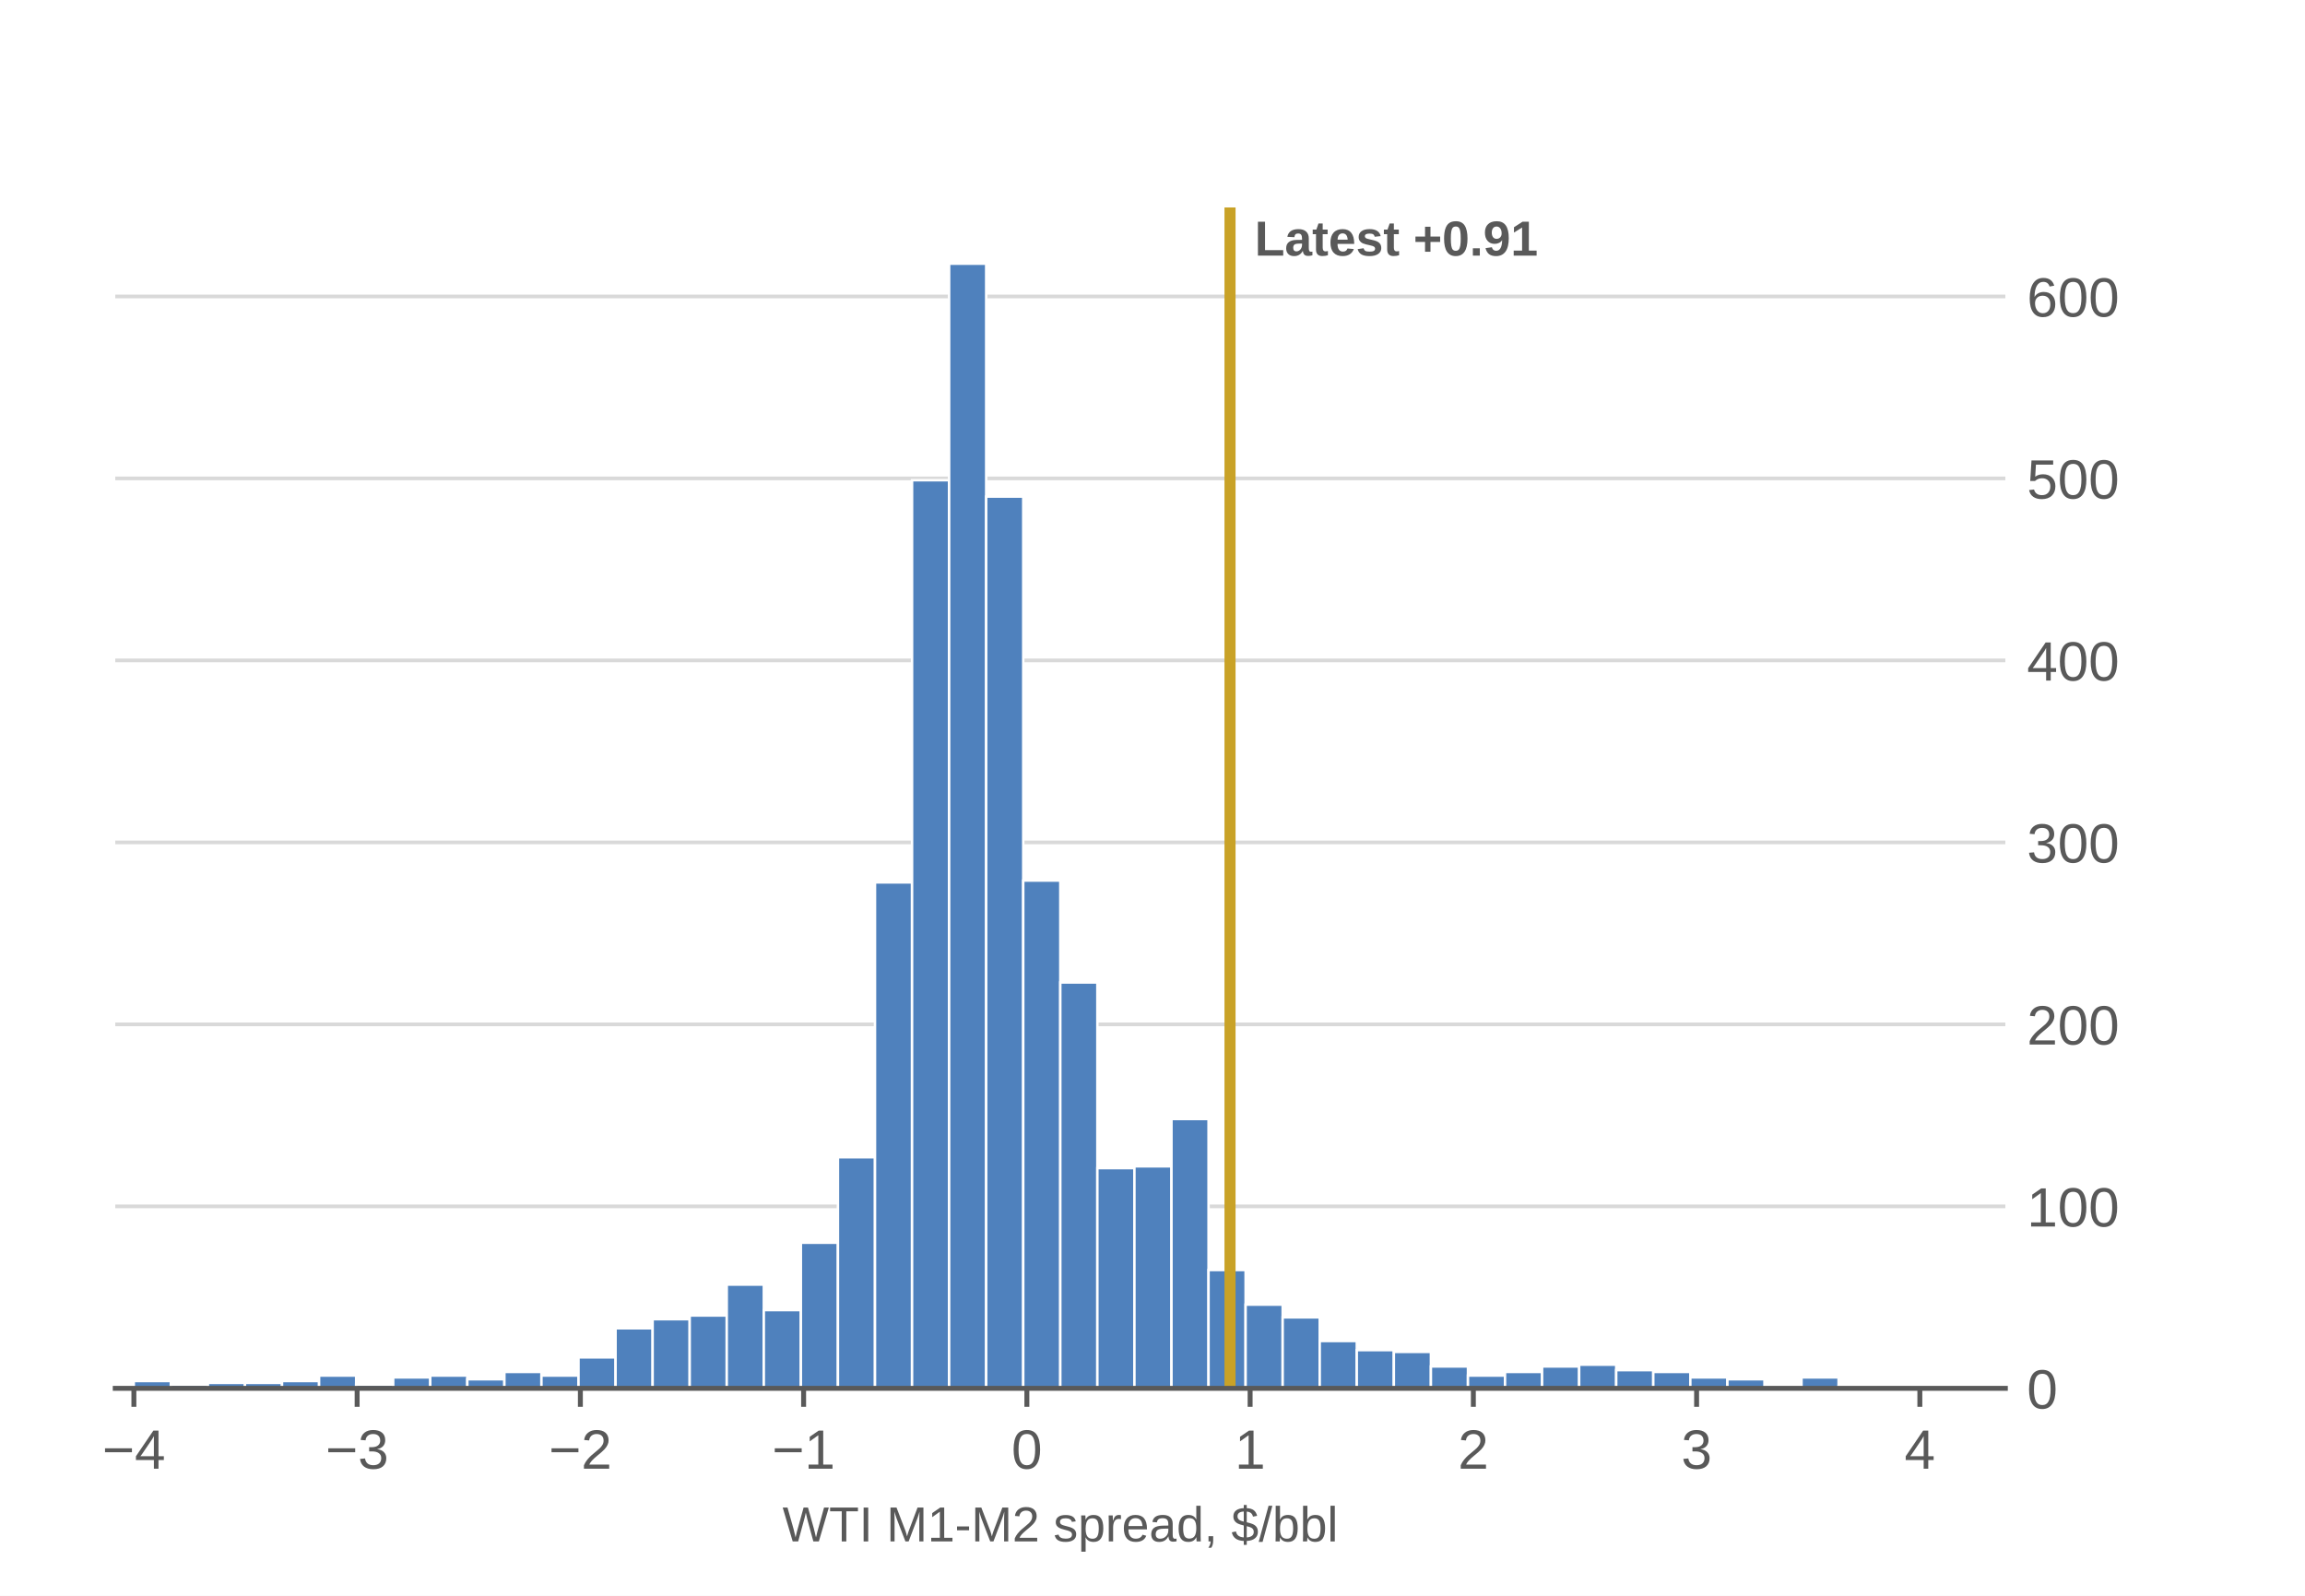
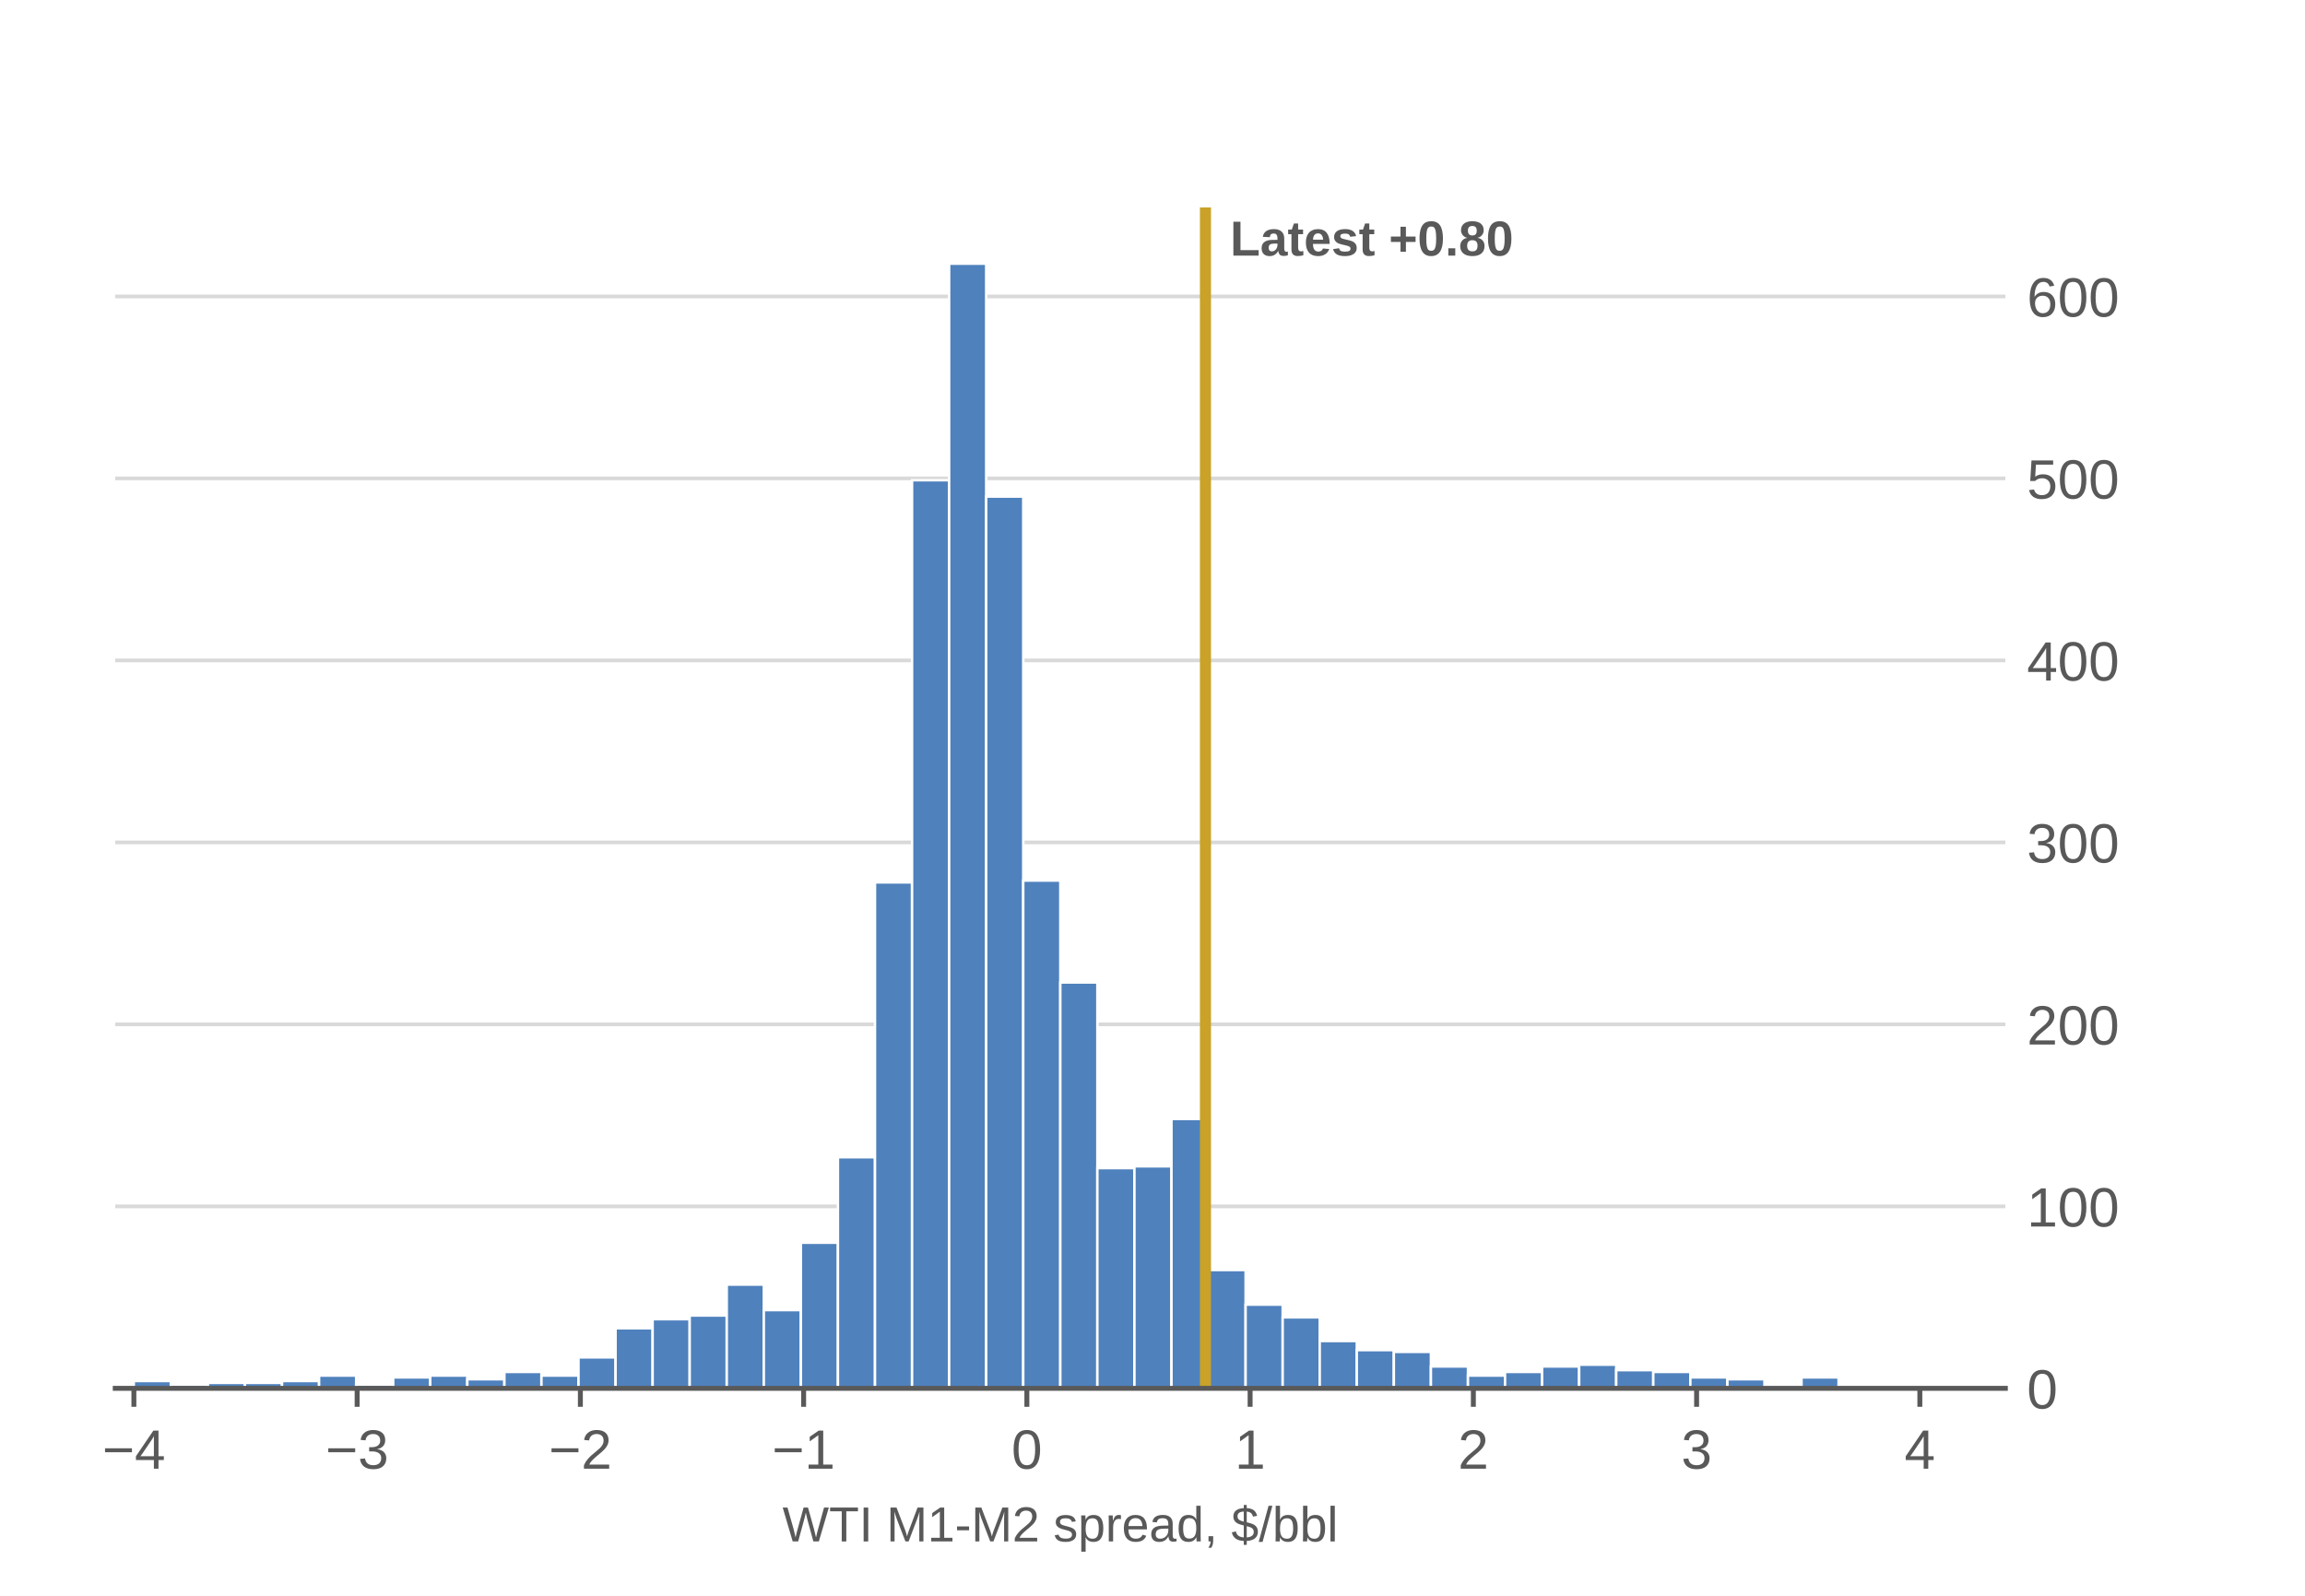
<svg xmlns="http://www.w3.org/2000/svg" xmlns:xlink="http://www.w3.org/1999/xlink" width="374.4pt" height="259.2pt" viewBox="0 0 374.4 259.2" version="1.1">
  <defs>
    <style type="text/css">*{stroke-linejoin: round; stroke-linecap: butt}</style>
  </defs>
  <g id="figure_1">
    <g id="patch_1">
      <path d="M 0 259.2  L 374.4 259.2  L 374.4 0  L 0 0  z " style="fill: #ffffff" />
    </g>
    <g id="axes_1">
      <g id="patch_2">
        <path d="M 18.72 225.504  L 325.728 225.504  L 325.728 33.696  L 18.72 33.696  z " style="fill: #ffffff" />
      </g>
      <g id="matplotlib.axis_1">
        <g id="xtick_1">
          <g id="line2d_1">
            <defs>
              <path id="m5935f566dc" d="M 0 0  L 0 3  " style="stroke: #595959; stroke-width: 0.8" />
            </defs>
            <g>
              <use xlink:href="#m5935f566dc" x="21.746" y="225.504" style="fill: #595959; stroke: #595959; stroke-width: 0.8" />
            </g>
          </g>
          <g id="text_1">
            <g style="fill: #595959" transform="translate(16.6155 238.5562) scale(0.09 -0.09)">
              <defs>
                <path id="LiberationSans-850" d="M 316 1900  L 316 2356  L 3425 2356  L 3425 1900  L 316 1900  z " transform="scale(0.015625)" />
                <path id="LiberationSans-17" d="M 2753 997  L 2753 0  L 2222 0  L 2222 997  L 147 997  L 147 1434  L 2163 4403  L 2753 4403  L 2753 1441  L 3372 1441  L 3372 997  L 2753 997  z M 2222 3769  Q 2216 3750 2134 3603  Q 2053 3456 2013 3397  L 884 1734  L 716 1503  L 666 1441  L 2222 1441  L 2222 3769  z " transform="scale(0.015625)" />
              </defs>
              <use xlink:href="#LiberationSans-850" />
              <use xlink:href="#LiberationSans-17" transform="translate(58.40625 0)" />
            </g>
          </g>
        </g>
        <g id="xtick_2">
          <g id="line2d_2">
            <g>
              <use xlink:href="#m5935f566dc" x="58.008" y="225.504" style="fill: #595959; stroke: #595959; stroke-width: 0.8" />
            </g>
          </g>
          <g id="text_2">
            <g style="fill: #595959" transform="translate(52.87717 238.5562) scale(0.09 -0.09)">
              <defs>
                <path id="LiberationSans-16" d="M 3278 1216  Q 3278 606 2890 271  Q 2503 -63 1784 -63  Q 1116 -63 717 239  Q 319 541 244 1131  L 825 1184  Q 938 403 1784 403  Q 2209 403 2451 612  Q 2694 822 2694 1234  Q 2694 1594 2417 1795  Q 2141 1997 1619 1997  L 1300 1997  L 1300 2484  L 1606 2484  Q 2069 2484 2323 2686  Q 2578 2888 2578 3244  Q 2578 3597 2370 3801  Q 2163 4006 1753 4006  Q 1381 4006 1151 3815  Q 922 3625 884 3278  L 319 3322  Q 381 3863 767 4166  Q 1153 4469 1759 4469  Q 2422 4469 2789 4161  Q 3156 3853 3156 3303  Q 3156 2881 2920 2617  Q 2684 2353 2234 2259  L 2234 2247  Q 2728 2194 3003 1916  Q 3278 1638 3278 1216  z " transform="scale(0.015625)" />
              </defs>
              <use xlink:href="#LiberationSans-850" />
              <use xlink:href="#LiberationSans-16" transform="translate(58.40625 0)" />
            </g>
          </g>
        </g>
        <g id="xtick_3">
          <g id="line2d_3">
            <g>
              <use xlink:href="#m5935f566dc" x="94.27" y="225.504" style="fill: #595959; stroke: #595959; stroke-width: 0.8" />
            </g>
          </g>
          <g id="text_3">
            <g style="fill: #595959" transform="translate(89.13885 238.5562) scale(0.09 -0.09)">
              <defs>
                <path id="LiberationSans-15" d="M 322 0  L 322 397  Q 481 763 711 1042  Q 941 1322 1194 1548  Q 1447 1775 1695 1969  Q 1944 2163 2144 2356  Q 2344 2550 2467 2762  Q 2591 2975 2591 3244  Q 2591 3606 2378 3806  Q 2166 4006 1788 4006  Q 1428 4006 1195 3811  Q 963 3616 922 3263  L 347 3316  Q 409 3844 795 4156  Q 1181 4469 1788 4469  Q 2453 4469 2811 4155  Q 3169 3841 3169 3263  Q 3169 3006 3051 2753  Q 2934 2500 2703 2247  Q 2472 1994 1819 1463  Q 1459 1169 1246 933  Q 1034 697 941 478  L 3238 478  L 3238 0  L 322 0  z " transform="scale(0.015625)" />
              </defs>
              <use xlink:href="#LiberationSans-850" />
              <use xlink:href="#LiberationSans-15" transform="translate(58.40625 0)" />
            </g>
          </g>
        </g>
        <g id="xtick_4">
          <g id="line2d_4">
            <g>
              <use xlink:href="#m5935f566dc" x="130.531" y="225.504" style="fill: #595959; stroke: #595959; stroke-width: 0.8" />
            </g>
          </g>
          <g id="text_4">
            <g style="fill: #595959" transform="translate(125.4005 238.5562) scale(0.09 -0.09)">
              <defs>
                <path id="LiberationSans-14" d="M 488 0  L 488 478  L 1609 478  L 1609 3866  L 616 3156  L 616 3688  L 1656 4403  L 2175 4403  L 2175 478  L 3247 478  L 3247 0  L 488 0  z " transform="scale(0.015625)" />
              </defs>
              <use xlink:href="#LiberationSans-850" />
              <use xlink:href="#LiberationSans-14" transform="translate(58.40625 0)" />
            </g>
          </g>
        </g>
        <g id="xtick_5">
          <g id="line2d_5">
            <g>
              <use xlink:href="#m5935f566dc" x="166.793" y="225.504" style="fill: #595959; stroke: #595959; stroke-width: 0.8" />
            </g>
          </g>
          <g id="text_5">
            <g style="fill: #595959" transform="translate(164.2905 238.5562) scale(0.09 -0.09)">
              <defs>
                <path id="LiberationSans-13" d="M 3309 2203  Q 3309 1100 2920 518  Q 2531 -63 1772 -63  Q 1013 -63 631 515  Q 250 1094 250 2203  Q 250 3338 620 3903  Q 991 4469 1791 4469  Q 2569 4469 2939 3897  Q 3309 3325 3309 2203  z M 2738 2203  Q 2738 3156 2517 3584  Q 2297 4013 1791 4013  Q 1272 4013 1045 3591  Q 819 3169 819 2203  Q 819 1266 1048 831  Q 1278 397 1778 397  Q 2275 397 2506 840  Q 2738 1284 2738 2203  z " transform="scale(0.015625)" />
              </defs>
              <use xlink:href="#LiberationSans-13" />
            </g>
          </g>
        </g>
        <g id="xtick_6">
          <g id="line2d_6">
            <g>
              <use xlink:href="#m5935f566dc" x="203.055" y="225.504" style="fill: #595959; stroke: #595959; stroke-width: 0.8" />
            </g>
          </g>
          <g id="text_6">
            <g style="fill: #595959" transform="translate(200.5522 238.5562) scale(0.09 -0.09)">
              <use xlink:href="#LiberationSans-14" />
            </g>
          </g>
        </g>
        <g id="xtick_7">
          <g id="line2d_7">
            <g>
              <use xlink:href="#m5935f566dc" x="239.316" y="225.504" style="fill: #595959; stroke: #595959; stroke-width: 0.8" />
            </g>
          </g>
          <g id="text_7">
            <g style="fill: #595959" transform="translate(236.8138 238.5562) scale(0.09 -0.09)">
              <use xlink:href="#LiberationSans-15" />
            </g>
          </g>
        </g>
        <g id="xtick_8">
          <g id="line2d_8">
            <g>
              <use xlink:href="#m5935f566dc" x="275.578" y="225.504" style="fill: #595959; stroke: #595959; stroke-width: 0.8" />
            </g>
          </g>
          <g id="text_8">
            <g style="fill: #595959" transform="translate(273.0755 238.5562) scale(0.09 -0.09)">
              <use xlink:href="#LiberationSans-16" />
            </g>
          </g>
        </g>
        <g id="xtick_9">
          <g id="line2d_9">
            <g>
              <use xlink:href="#m5935f566dc" x="311.84" y="225.504" style="fill: #595959; stroke: #595959; stroke-width: 0.8" />
            </g>
          </g>
          <g id="text_9">
            <g style="fill: #595959" transform="translate(309.3372 238.5562) scale(0.09 -0.09)">
              <use xlink:href="#LiberationSans-17" />
            </g>
          </g>
        </g>
        <g id="text_10">
          <g style="fill: #595959" transform="translate(127.1021 250.3728) scale(0.08 -0.08)">
            <defs>
              <path id="LiberationSans-3a" d="M 4722 0  L 4009 0  L 3247 2797  Q 3172 3059 3028 3738  Q 2947 3375 2890 3131  Q 2834 2888 2038 0  L 1325 0  L 28 4403  L 650 4403  L 1441 1606  Q 1581 1081 1700 525  Q 1775 869 1873 1275  Q 1972 1681 2741 4403  L 3313 4403  L 4078 1663  Q 4253 991 4353 525  L 4381 634  Q 4466 994 4519 1220  Q 4572 1447 5397 4403  L 6019 4403  L 4722 0  z " transform="scale(0.015625)" />
              <path id="LiberationSans-37" d="M 2250 3916  L 2250 0  L 1656 0  L 1656 3916  L 144 3916  L 144 4403  L 3763 4403  L 3763 3916  L 2250 3916  z " transform="scale(0.015625)" />
              <path id="LiberationSans-2c" d="M 591 0  L 591 4403  L 1188 4403  L 1188 0  L 591 0  z " transform="scale(0.015625)" />
              <path id="LiberationSans-3" transform="scale(0.015625)" />
              <path id="LiberationSans-30" d="M 4269 0  L 4269 2938  Q 4269 3425 4297 3875  Q 4144 3316 4022 3000  L 2884 0  L 2466 0  L 1313 3000  L 1138 3531  L 1034 3875  L 1044 3528  L 1056 2938  L 1056 0  L 525 0  L 525 4403  L 1309 4403  L 2481 1350  Q 2544 1166 2601 955  Q 2659 744 2678 650  Q 2703 775 2783 1029  Q 2863 1284 2891 1350  L 4041 4403  L 4806 4403  L 4806 0  L 4269 0  z " transform="scale(0.015625)" />
              <path id="LiberationSans-10" d="M 284 1450  L 284 1950  L 1847 1950  L 1847 1450  L 284 1450  z " transform="scale(0.015625)" />
              <path id="LiberationSans-56" d="M 2969 934  Q 2969 456 2608 196  Q 2247 -63 1597 -63  Q 966 -63 623 145  Q 281 353 178 794  L 675 891  Q 747 619 972 492  Q 1197 366 1597 366  Q 2025 366 2223 497  Q 2422 628 2422 891  Q 2422 1091 2284 1216  Q 2147 1341 1841 1422  L 1438 1528  Q 953 1653 748 1773  Q 544 1894 428 2066  Q 313 2238 313 2488  Q 313 2950 642 3192  Q 972 3434 1603 3434  Q 2163 3434 2492 3237  Q 2822 3041 2909 2606  L 2403 2544  Q 2356 2769 2151 2889  Q 1947 3009 1603 3009  Q 1222 3009 1040 2893  Q 859 2778 859 2544  Q 859 2400 934 2306  Q 1009 2213 1156 2147  Q 1303 2081 1775 1966  Q 2222 1853 2419 1758  Q 2616 1663 2730 1547  Q 2844 1431 2906 1279  Q 2969 1128 2969 934  z " transform="scale(0.015625)" />
              <path id="LiberationSans-53" d="M 3291 1706  Q 3291 -63 2047 -63  Q 1266 -63 997 525  L 981 525  Q 994 500 994 -6  L 994 -1328  L 431 -1328  L 431 2691  Q 431 3213 413 3381  L 956 3381  Q 959 3369 965 3292  Q 972 3216 980 3056  Q 988 2897 988 2838  L 1000 2838  Q 1150 3150 1397 3295  Q 1644 3441 2047 3441  Q 2672 3441 2981 3022  Q 3291 2603 3291 1706  z M 2700 1694  Q 2700 2400 2509 2703  Q 2319 3006 1903 3006  Q 1569 3006 1380 2865  Q 1191 2725 1092 2426  Q 994 2128 994 1650  Q 994 984 1206 668  Q 1419 353 1897 353  Q 2316 353 2508 661  Q 2700 969 2700 1694  z " transform="scale(0.015625)" />
              <path id="LiberationSans-55" d="M 444 0  L 444 2594  Q 444 2950 425 3381  L 956 3381  Q 981 2806 981 2691  L 994 2691  Q 1128 3125 1303 3284  Q 1478 3444 1797 3444  Q 1909 3444 2025 3413  L 2025 2897  Q 1913 2928 1725 2928  Q 1375 2928 1190 2626  Q 1006 2325 1006 1763  L 1006 0  L 444 0  z " transform="scale(0.015625)" />
              <path id="LiberationSans-48" d="M 863 1572  Q 863 991 1103 675  Q 1344 359 1806 359  Q 2172 359 2392 506  Q 2613 653 2691 878  L 3184 738  Q 2881 -63 1806 -63  Q 1056 -63 664 384  Q 272 831 272 1713  Q 272 2550 664 2997  Q 1056 3444 1784 3444  Q 3275 3444 3275 1647  L 3275 1572  L 863 1572  z M 2694 2003  Q 2647 2538 2422 2783  Q 2197 3028 1775 3028  Q 1366 3028 1127 2754  Q 888 2481 869 2003  L 2694 2003  z " transform="scale(0.015625)" />
              <path id="LiberationSans-44" d="M 1294 -63  Q 784 -63 528 206  Q 272 475 272 944  Q 272 1469 617 1750  Q 963 2031 1731 2050  L 2491 2063  L 2491 2247  Q 2491 2659 2316 2837  Q 2141 3016 1766 3016  Q 1388 3016 1216 2887  Q 1044 2759 1009 2478  L 422 2531  Q 566 3444 1778 3444  Q 2416 3444 2737 3151  Q 3059 2859 3059 2306  L 3059 850  Q 3059 600 3125 473  Q 3191 347 3375 347  Q 3456 347 3559 369  L 3559 19  Q 3347 -31 3125 -31  Q 2813 -31 2670 133  Q 2528 297 2509 647  L 2491 647  Q 2275 259 1989 98  Q 1703 -63 1294 -63  z M 1422 359  Q 1731 359 1972 500  Q 2213 641 2352 886  Q 2491 1131 2491 1391  L 2491 1669  L 1875 1656  Q 1478 1650 1273 1575  Q 1069 1500 959 1344  Q 850 1188 850 934  Q 850 659 998 509  Q 1147 359 1422 359  z " transform="scale(0.015625)" />
              <path id="LiberationSans-47" d="M 2566 544  Q 2409 219 2151 78  Q 1894 -63 1513 -63  Q 872 -63 570 368  Q 269 800 269 1675  Q 269 3444 1513 3444  Q 1897 3444 2153 3303  Q 2409 3163 2566 2856  L 2572 2856  L 2566 3234  L 2566 4638  L 3128 4638  L 3128 697  Q 3128 169 3147 0  L 2609 0  Q 2600 50 2589 231  Q 2578 413 2578 544  L 2566 544  z M 859 1694  Q 859 984 1046 678  Q 1234 372 1656 372  Q 2134 372 2350 703  Q 2566 1034 2566 1731  Q 2566 2403 2350 2715  Q 2134 3028 1663 3028  Q 1238 3028 1048 2714  Q 859 2400 859 1694  z " transform="scale(0.015625)" />
              <path id="LiberationSans-f" d="M 1203 684  L 1203 159  Q 1203 -172 1143 -394  Q 1084 -616 959 -819  L 575 -819  Q 869 -394 869 0  L 594 0  L 594 684  L 1203 684  z " transform="scale(0.015625)" />
              <path id="LiberationSans-7" d="M 1619 63  Q 288 119 69 1184  L 600 1300  Q 678 928 926 740  Q 1175 553 1619 525  L 1619 2075  Q 1066 2213 855 2322  Q 644 2431 514 2573  Q 384 2716 326 2878  Q 269 3041 269 3269  Q 269 3753 620 4026  Q 972 4300 1619 4328  L 1619 4738  L 2006 4738  L 2006 4328  Q 2591 4300 2909 4064  Q 3228 3828 3359 3328  L 2816 3225  Q 2753 3519 2562 3683  Q 2372 3847 2006 3881  L 2006 2491  Q 2566 2359 2802 2250  Q 3038 2141 3175 2003  Q 3313 1866 3384 1678  Q 3456 1491 3456 1238  Q 3456 722 3078 409  Q 2700 97 2006 63  L 2006 -444  L 1619 -444  L 1619 63  z M 2919 1231  Q 2919 1434 2837 1565  Q 2756 1697 2603 1783  Q 2450 1869 2006 1984  L 2006 522  Q 2447 550 2683 731  Q 2919 913 2919 1231  z M 806 3275  Q 806 3091 884 2962  Q 963 2834 1117 2746  Q 1272 2659 1619 2572  L 1619 3888  Q 806 3844 806 3275  z " transform="scale(0.015625)" />
              <path id="LiberationSans-12" d="M 0 -63  L 1284 4638  L 1778 4638  L 506 -63  L 0 -63  z " transform="scale(0.015625)" />
              <path id="LiberationSans-45" d="M 3291 1706  Q 3291 -63 2047 -63  Q 1663 -63 1408 76  Q 1153 216 994 525  L 988 525  Q 988 428 975 229  Q 963 31 956 0  L 413 0  Q 431 169 431 697  L 431 4638  L 994 4638  L 994 3316  Q 994 3113 981 2838  L 994 2838  Q 1150 3163 1408 3303  Q 1666 3444 2047 3444  Q 2688 3444 2989 3012  Q 3291 2581 3291 1706  z M 2700 1688  Q 2700 2397 2512 2703  Q 2325 3009 1903 3009  Q 1428 3009 1211 2684  Q 994 2359 994 1653  Q 994 988 1206 670  Q 1419 353 1897 353  Q 2322 353 2511 667  Q 2700 981 2700 1688  z " transform="scale(0.015625)" />
              <path id="LiberationSans-4f" d="M 431 0  L 431 4638  L 994 4638  L 994 0  L 431 0  z " transform="scale(0.015625)" />
            </defs>
            <use xlink:href="#LiberationSans-3a" />
            <use xlink:href="#LiberationSans-37" transform="translate(94.39062 0)" />
            <use xlink:href="#LiberationSans-2c" transform="translate(155.4688 0)" />
            <use xlink:href="#LiberationSans-3" transform="translate(183.25 0)" />
            <use xlink:href="#LiberationSans-30" transform="translate(211.0312 0)" />
            <use xlink:href="#LiberationSans-14" transform="translate(294.3281 0)" />
            <use xlink:href="#LiberationSans-10" transform="translate(349.9375 0)" />
            <use xlink:href="#LiberationSans-30" transform="translate(383.2344 0)" />
            <use xlink:href="#LiberationSans-15" transform="translate(466.5312 0)" />
            <use xlink:href="#LiberationSans-3" transform="translate(522.1406 0)" />
            <use xlink:href="#LiberationSans-56" transform="translate(549.9219 0)" />
            <use xlink:href="#LiberationSans-53" transform="translate(599.9219 0)" />
            <use xlink:href="#LiberationSans-55" transform="translate(655.5312 0)" />
            <use xlink:href="#LiberationSans-48" transform="translate(688.8281 0)" />
            <use xlink:href="#LiberationSans-44" transform="translate(744.4375 0)" />
            <use xlink:href="#LiberationSans-47" transform="translate(800.0469 0)" />
            <use xlink:href="#LiberationSans-f" transform="translate(855.6562 0)" />
            <use xlink:href="#LiberationSans-3" transform="translate(883.4375 0)" />
            <use xlink:href="#LiberationSans-7" transform="translate(911.2188 0)" />
            <use xlink:href="#LiberationSans-12" transform="translate(966.8281 0)" />
            <use xlink:href="#LiberationSans-45" transform="translate(994.6094 0)" />
            <use xlink:href="#LiberationSans-45" transform="translate(1050.219 0)" />
            <use xlink:href="#LiberationSans-4f" transform="translate(1105.828 0)" />
          </g>
        </g>
      </g>
      <g id="matplotlib.axis_2">
        <g id="ytick_1">
          <g id="line2d_10">
            <path d="M 18.72 225.504  L 325.728 225.504  " clip-path="url(#p9046224050)" style="fill: none; stroke: #d9d9d9; stroke-width: 0.6; stroke-linecap: square" />
          </g>
          <g id="line2d_11" />
          <g id="text_11">
            <g style="fill: #595959" transform="translate(329.228 228.7801) scale(0.09 -0.09)">
              <use xlink:href="#LiberationSans-13" />
            </g>
          </g>
        </g>
        <g id="ytick_2">
          <g id="line2d_12">
            <path d="M 18.72 195.945  L 325.728 195.945  " clip-path="url(#p9046224050)" style="fill: none; stroke: #d9d9d9; stroke-width: 0.6; stroke-linecap: square" />
          </g>
          <g id="line2d_13" />
          <g id="text_12">
            <g style="fill: #595959" transform="translate(329.228 199.2212) scale(0.09 -0.09)">
              <use xlink:href="#LiberationSans-14" />
              <use xlink:href="#LiberationSans-13" transform="translate(55.60938 0)" />
              <use xlink:href="#LiberationSans-13" transform="translate(111.2188 0)" />
            </g>
          </g>
        </g>
        <g id="ytick_3">
          <g id="line2d_14">
            <path d="M 18.72 166.386  L 325.728 166.386  " clip-path="url(#p9046224050)" style="fill: none; stroke: #d9d9d9; stroke-width: 0.6; stroke-linecap: square" />
          </g>
          <g id="line2d_15" />
          <g id="text_13">
            <g style="fill: #595959" transform="translate(329.228 169.6622) scale(0.09 -0.09)">
              <use xlink:href="#LiberationSans-15" />
              <use xlink:href="#LiberationSans-13" transform="translate(55.60938 0)" />
              <use xlink:href="#LiberationSans-13" transform="translate(111.2188 0)" />
            </g>
          </g>
        </g>
        <g id="ytick_4">
          <g id="line2d_16">
            <path d="M 18.72 136.827  L 325.728 136.827  " clip-path="url(#p9046224050)" style="fill: none; stroke: #d9d9d9; stroke-width: 0.6; stroke-linecap: square" />
          </g>
          <g id="line2d_17" />
          <g id="text_14">
            <g style="fill: #595959" transform="translate(329.228 140.1033) scale(0.09 -0.09)">
              <use xlink:href="#LiberationSans-16" />
              <use xlink:href="#LiberationSans-13" transform="translate(55.60938 0)" />
              <use xlink:href="#LiberationSans-13" transform="translate(111.2188 0)" />
            </g>
          </g>
        </g>
        <g id="ytick_5">
          <g id="line2d_18">
            <path d="M 18.72 107.268  L 325.728 107.268  " clip-path="url(#p9046224050)" style="fill: none; stroke: #d9d9d9; stroke-width: 0.6; stroke-linecap: square" />
          </g>
          <g id="line2d_19" />
          <g id="text_15">
            <g style="fill: #595959" transform="translate(329.228 110.5443) scale(0.09 -0.09)">
              <use xlink:href="#LiberationSans-17" />
              <use xlink:href="#LiberationSans-13" transform="translate(55.60938 0)" />
              <use xlink:href="#LiberationSans-13" transform="translate(111.2188 0)" />
            </g>
          </g>
        </g>
        <g id="ytick_6">
          <g id="line2d_20">
            <path d="M 18.72 77.709  L 325.728 77.709  " clip-path="url(#p9046224050)" style="fill: none; stroke: #d9d9d9; stroke-width: 0.6; stroke-linecap: square" />
          </g>
          <g id="line2d_21" />
          <g id="text_16">
            <g style="fill: #595959" transform="translate(329.228 80.98539) scale(0.09 -0.09)">
              <defs>
                <path id="LiberationSans-18" d="M 3291 1434  Q 3291 738 2877 337  Q 2463 -63 1728 -63  Q 1113 -63 734 206  Q 356 475 256 984  L 825 1050  Q 1003 397 1741 397  Q 2194 397 2450 670  Q 2706 944 2706 1422  Q 2706 1838 2448 2094  Q 2191 2350 1753 2350  Q 1525 2350 1328 2278  Q 1131 2206 934 2034  L 384 2034  L 531 4403  L 3034 4403  L 3034 3925  L 1044 3925  L 959 2528  Q 1325 2809 1869 2809  Q 2519 2809 2905 2428  Q 3291 2047 3291 1434  z " transform="scale(0.015625)" />
              </defs>
              <use xlink:href="#LiberationSans-18" />
              <use xlink:href="#LiberationSans-13" transform="translate(55.60938 0)" />
              <use xlink:href="#LiberationSans-13" transform="translate(111.2188 0)" />
            </g>
          </g>
        </g>
        <g id="ytick_7">
          <g id="line2d_22">
            <path d="M 18.72 48.15  L 325.728 48.15  " clip-path="url(#p9046224050)" style="fill: none; stroke: #d9d9d9; stroke-width: 0.6; stroke-linecap: square" />
          </g>
          <g id="line2d_23" />
          <g id="text_17">
            <g style="fill: #595959" transform="translate(329.228 51.42645) scale(0.09 -0.09)">
              <defs>
                <path id="LiberationSans-19" d="M 3278 1441  Q 3278 744 2900 340  Q 2522 -63 1856 -63  Q 1113 -63 719 490  Q 325 1044 325 2100  Q 325 3244 734 3856  Q 1144 4469 1900 4469  Q 2897 4469 3156 3572  L 2619 3475  Q 2453 4013 1894 4013  Q 1413 4013 1148 3564  Q 884 3116 884 2266  Q 1038 2550 1316 2698  Q 1594 2847 1953 2847  Q 2563 2847 2920 2465  Q 3278 2084 3278 1441  z M 2706 1416  Q 2706 1894 2472 2153  Q 2238 2413 1819 2413  Q 1425 2413 1183 2183  Q 941 1953 941 1550  Q 941 1041 1192 716  Q 1444 391 1838 391  Q 2244 391 2475 664  Q 2706 938 2706 1416  z " transform="scale(0.015625)" />
              </defs>
              <use xlink:href="#LiberationSans-19" />
              <use xlink:href="#LiberationSans-13" transform="translate(55.60938 0)" />
              <use xlink:href="#LiberationSans-13" transform="translate(111.2188 0)" />
            </g>
          </g>
        </g>
      </g>
      <g id="patch_3">
        <path d="M 21.73 225.504  L 27.75 225.504  L 27.75 224.322  L 21.73 224.322  z " clip-path="url(#p9046224050)" style="fill: #4f81bd; stroke: #ffffff; stroke-width: 0.4; stroke-linejoin: miter" />
      </g>
      <g id="patch_4">
        <path d="M 27.75 225.504  L 33.769 225.504  L 33.769 224.913  L 27.75 224.913  z " clip-path="url(#p9046224050)" style="fill: #4f81bd; stroke: #ffffff; stroke-width: 0.4; stroke-linejoin: miter" />
      </g>
      <g id="patch_5">
        <path d="M 33.769 225.504  L 39.789 225.504  L 39.789 224.617  L 33.769 224.617  z " clip-path="url(#p9046224050)" style="fill: #4f81bd; stroke: #ffffff; stroke-width: 0.4; stroke-linejoin: miter" />
      </g>
      <g id="patch_6">
        <path d="M 39.789 225.504  L 45.809 225.504  L 45.809 224.617  L 39.789 224.617  z " clip-path="url(#p9046224050)" style="fill: #4f81bd; stroke: #ffffff; stroke-width: 0.4; stroke-linejoin: miter" />
      </g>
      <g id="patch_7">
        <path d="M 45.809 225.504  L 51.829 225.504  L 51.829 224.322  L 45.809 224.322  z " clip-path="url(#p9046224050)" style="fill: #4f81bd; stroke: #ffffff; stroke-width: 0.4; stroke-linejoin: miter" />
      </g>
      <g id="patch_8">
        <path d="M 51.829 225.504  L 57.848 225.504  L 57.848 223.435  L 51.829 223.435  z " clip-path="url(#p9046224050)" style="fill: #4f81bd; stroke: #ffffff; stroke-width: 0.4; stroke-linejoin: miter" />
      </g>
      <g id="patch_9">
        <path d="M 57.848 225.504  L 63.868 225.504  L 63.868 224.913  L 57.848 224.913  z " clip-path="url(#p9046224050)" style="fill: #4f81bd; stroke: #ffffff; stroke-width: 0.4; stroke-linejoin: miter" />
      </g>
      <g id="patch_10">
        <path d="M 63.868 225.504  L 69.888 225.504  L 69.888 223.73  L 63.868 223.73  z " clip-path="url(#p9046224050)" style="fill: #4f81bd; stroke: #ffffff; stroke-width: 0.4; stroke-linejoin: miter" />
      </g>
      <g id="patch_11">
        <path d="M 69.888 225.504  L 75.908 225.504  L 75.908 223.435  L 69.888 223.435  z " clip-path="url(#p9046224050)" style="fill: #4f81bd; stroke: #ffffff; stroke-width: 0.4; stroke-linejoin: miter" />
      </g>
      <g id="patch_12">
        <path d="M 75.908 225.504  L 81.928 225.504  L 81.928 224.026  L 75.908 224.026  z " clip-path="url(#p9046224050)" style="fill: #4f81bd; stroke: #ffffff; stroke-width: 0.4; stroke-linejoin: miter" />
      </g>
      <g id="patch_13">
        <path d="M 81.928 225.504  L 87.947 225.504  L 87.947 222.844  L 81.928 222.844  z " clip-path="url(#p9046224050)" style="fill: #4f81bd; stroke: #ffffff; stroke-width: 0.4; stroke-linejoin: miter" />
      </g>
      <g id="patch_14">
        <path d="M 87.947 225.504  L 93.967 225.504  L 93.967 223.435  L 87.947 223.435  z " clip-path="url(#p9046224050)" style="fill: #4f81bd; stroke: #ffffff; stroke-width: 0.4; stroke-linejoin: miter" />
      </g>
      <g id="patch_15">
        <path d="M 93.967 225.504  L 99.987 225.504  L 99.987 220.479  L 93.967 220.479  z " clip-path="url(#p9046224050)" style="fill: #4f81bd; stroke: #ffffff; stroke-width: 0.4; stroke-linejoin: miter" />
      </g>
      <g id="patch_16">
        <path d="M 99.987 225.504  L 106.007 225.504  L 106.007 215.75  L 99.987 215.75  z " clip-path="url(#p9046224050)" style="fill: #4f81bd; stroke: #ffffff; stroke-width: 0.4; stroke-linejoin: miter" />
      </g>
      <g id="patch_17">
        <path d="M 106.007 225.504  L 112.026 225.504  L 112.026 214.272  L 106.007 214.272  z " clip-path="url(#p9046224050)" style="fill: #4f81bd; stroke: #ffffff; stroke-width: 0.4; stroke-linejoin: miter" />
      </g>
      <g id="patch_18">
        <path d="M 112.026 225.504  L 118.046 225.504  L 118.046 213.68  L 112.026 213.68  z " clip-path="url(#p9046224050)" style="fill: #4f81bd; stroke: #ffffff; stroke-width: 0.4; stroke-linejoin: miter" />
      </g>
      <g id="patch_19">
        <path d="M 118.046 225.504  L 124.066 225.504  L 124.066 208.655  L 118.046 208.655  z " clip-path="url(#p9046224050)" style="fill: #4f81bd; stroke: #ffffff; stroke-width: 0.4; stroke-linejoin: miter" />
      </g>
      <g id="patch_20">
        <path d="M 124.066 225.504  L 130.086 225.504  L 130.086 212.794  L 124.066 212.794  z " clip-path="url(#p9046224050)" style="fill: #4f81bd; stroke: #ffffff; stroke-width: 0.4; stroke-linejoin: miter" />
      </g>
      <g id="patch_21">
        <path d="M 130.086 225.504  L 136.105 225.504  L 136.105 201.857  L 130.086 201.857  z " clip-path="url(#p9046224050)" style="fill: #4f81bd; stroke: #ffffff; stroke-width: 0.4; stroke-linejoin: miter" />
      </g>
      <g id="patch_22">
        <path d="M 136.105 225.504  L 142.125 225.504  L 142.125 187.964  L 136.105 187.964  z " clip-path="url(#p9046224050)" style="fill: #4f81bd; stroke: #ffffff; stroke-width: 0.4; stroke-linejoin: miter" />
      </g>
      <g id="patch_23">
        <path d="M 142.125 225.504  L 148.145 225.504  L 148.145 143.33  L 142.125 143.33  z " clip-path="url(#p9046224050)" style="fill: #4f81bd; stroke: #ffffff; stroke-width: 0.4; stroke-linejoin: miter" />
      </g>
      <g id="patch_24">
        <path d="M 148.145 225.504  L 154.165 225.504  L 154.165 78.005  L 148.145 78.005  z " clip-path="url(#p9046224050)" style="fill: #4f81bd; stroke: #ffffff; stroke-width: 0.4; stroke-linejoin: miter" />
      </g>
      <g id="patch_25">
        <path d="M 154.165 225.504  L 160.184 225.504  L 160.184 42.83  L 154.165 42.83  z " clip-path="url(#p9046224050)" style="fill: #4f81bd; stroke: #ffffff; stroke-width: 0.4; stroke-linejoin: miter" />
      </g>
      <g id="patch_26">
        <path d="M 160.184 225.504  L 166.204 225.504  L 166.204 80.665  L 160.184 80.665  z " clip-path="url(#p9046224050)" style="fill: #4f81bd; stroke: #ffffff; stroke-width: 0.4; stroke-linejoin: miter" />
      </g>
      <g id="patch_27">
        <path d="M 166.204 225.504  L 172.224 225.504  L 172.224 143.035  L 166.204 143.035  z " clip-path="url(#p9046224050)" style="fill: #4f81bd; stroke: #ffffff; stroke-width: 0.4; stroke-linejoin: miter" />
      </g>
      <g id="patch_28">
        <path d="M 172.224 225.504  L 178.244 225.504  L 178.244 159.588  L 172.224 159.588  z " clip-path="url(#p9046224050)" style="fill: #4f81bd; stroke: #ffffff; stroke-width: 0.4; stroke-linejoin: miter" />
      </g>
      <g id="patch_29">
        <path d="M 178.244 225.504  L 184.264 225.504  L 184.264 189.738  L 178.244 189.738  z " clip-path="url(#p9046224050)" style="fill: #4f81bd; stroke: #ffffff; stroke-width: 0.4; stroke-linejoin: miter" />
      </g>
      <g id="patch_30">
        <path d="M 184.264 225.504  L 190.283 225.504  L 190.283 189.442  L 184.264 189.442  z " clip-path="url(#p9046224050)" style="fill: #4f81bd; stroke: #ffffff; stroke-width: 0.4; stroke-linejoin: miter" />
      </g>
      <g id="patch_31">
        <path d="M 190.283 225.504  L 196.303 225.504  L 196.303 181.757  L 190.283 181.757  z " clip-path="url(#p9046224050)" style="fill: #4f81bd; stroke: #ffffff; stroke-width: 0.4; stroke-linejoin: miter" />
      </g>
      <g id="patch_32">
        <path d="M 196.303 225.504  L 202.323 225.504  L 202.323 206.291  L 196.303 206.291  z " clip-path="url(#p9046224050)" style="fill: #4f81bd; stroke: #ffffff; stroke-width: 0.4; stroke-linejoin: miter" />
      </g>
      <g id="patch_33">
        <path d="M 202.323 225.504  L 208.343 225.504  L 208.343 211.907  L 202.323 211.907  z " clip-path="url(#p9046224050)" style="fill: #4f81bd; stroke: #ffffff; stroke-width: 0.4; stroke-linejoin: miter" />
      </g>
      <g id="patch_34">
        <path d="M 208.343 225.504  L 214.362 225.504  L 214.362 213.976  L 208.343 213.976  z " clip-path="url(#p9046224050)" style="fill: #4f81bd; stroke: #ffffff; stroke-width: 0.4; stroke-linejoin: miter" />
      </g>
      <g id="patch_35">
        <path d="M 214.362 225.504  L 220.382 225.504  L 220.382 217.819  L 214.362 217.819  z " clip-path="url(#p9046224050)" style="fill: #4f81bd; stroke: #ffffff; stroke-width: 0.4; stroke-linejoin: miter" />
      </g>
      <g id="patch_36">
        <path d="M 220.382 225.504  L 226.402 225.504  L 226.402 219.297  L 220.382 219.297  z " clip-path="url(#p9046224050)" style="fill: #4f81bd; stroke: #ffffff; stroke-width: 0.4; stroke-linejoin: miter" />
      </g>
      <g id="patch_37">
        <path d="M 226.402 225.504  L 232.422 225.504  L 232.422 219.592  L 226.402 219.592  z " clip-path="url(#p9046224050)" style="fill: #4f81bd; stroke: #ffffff; stroke-width: 0.4; stroke-linejoin: miter" />
      </g>
      <g id="patch_38">
        <path d="M 232.422 225.504  L 238.441 225.504  L 238.441 221.957  L 232.422 221.957  z " clip-path="url(#p9046224050)" style="fill: #4f81bd; stroke: #ffffff; stroke-width: 0.4; stroke-linejoin: miter" />
      </g>
      <g id="patch_39">
        <path d="M 238.441 225.504  L 244.461 225.504  L 244.461 223.435  L 238.441 223.435  z " clip-path="url(#p9046224050)" style="fill: #4f81bd; stroke: #ffffff; stroke-width: 0.4; stroke-linejoin: miter" />
      </g>
      <g id="patch_40">
        <path d="M 244.461 225.504  L 250.481 225.504  L 250.481 222.844  L 244.461 222.844  z " clip-path="url(#p9046224050)" style="fill: #4f81bd; stroke: #ffffff; stroke-width: 0.4; stroke-linejoin: miter" />
      </g>
      <g id="patch_41">
        <path d="M 250.481 225.504  L 256.501 225.504  L 256.501 221.957  L 250.481 221.957  z " clip-path="url(#p9046224050)" style="fill: #4f81bd; stroke: #ffffff; stroke-width: 0.4; stroke-linejoin: miter" />
      </g>
      <g id="patch_42">
        <path d="M 256.501 225.504  L 262.52 225.504  L 262.52 221.661  L 256.501 221.661  z " clip-path="url(#p9046224050)" style="fill: #4f81bd; stroke: #ffffff; stroke-width: 0.4; stroke-linejoin: miter" />
      </g>
      <g id="patch_43">
        <path d="M 262.52 225.504  L 268.54 225.504  L 268.54 222.548  L 262.52 222.548  z " clip-path="url(#p9046224050)" style="fill: #4f81bd; stroke: #ffffff; stroke-width: 0.4; stroke-linejoin: miter" />
      </g>
      <g id="patch_44">
        <path d="M 268.54 225.504  L 274.56 225.504  L 274.56 222.844  L 268.54 222.844  z " clip-path="url(#p9046224050)" style="fill: #4f81bd; stroke: #ffffff; stroke-width: 0.4; stroke-linejoin: miter" />
      </g>
      <g id="patch_45">
        <path d="M 274.56 225.504  L 280.58 225.504  L 280.58 223.73  L 274.56 223.73  z " clip-path="url(#p9046224050)" style="fill: #4f81bd; stroke: #ffffff; stroke-width: 0.4; stroke-linejoin: miter" />
      </g>
      <g id="patch_46">
        <path d="M 280.58 225.504  L 286.6 225.504  L 286.6 224.026  L 280.58 224.026  z " clip-path="url(#p9046224050)" style="fill: #4f81bd; stroke: #ffffff; stroke-width: 0.4; stroke-linejoin: miter" />
      </g>
      <g id="patch_47">
        <path d="M 286.6 225.504  L 292.619 225.504  L 292.619 225.504  L 286.6 225.504  z " clip-path="url(#p9046224050)" style="fill: #4f81bd; stroke: #ffffff; stroke-width: 0.4; stroke-linejoin: miter" />
      </g>
      <g id="patch_48">
        <path d="M 292.619 225.504  L 298.639 225.504  L 298.639 223.73  L 292.619 223.73  z " clip-path="url(#p9046224050)" style="fill: #4f81bd; stroke: #ffffff; stroke-width: 0.4; stroke-linejoin: miter" />
      </g>
      <g id="patch_49">
        <path d="M 298.639 225.504  L 304.659 225.504  L 304.659 225.208  L 298.639 225.208  z " clip-path="url(#p9046224050)" style="fill: #4f81bd; stroke: #ffffff; stroke-width: 0.4; stroke-linejoin: miter" />
      </g>
      <g id="patch_50">
        <path d="M 304.659 225.504  L 310.679 225.504  L 310.679 225.504  L 304.659 225.504  z " clip-path="url(#p9046224050)" style="fill: #4f81bd; stroke: #ffffff; stroke-width: 0.4; stroke-linejoin: miter" />
      </g>
      <g id="patch_51">
        <path d="M 310.679 225.504  L 316.698 225.504  L 316.698 225.208  L 310.679 225.208  z " clip-path="url(#p9046224050)" style="fill: #4f81bd; stroke: #ffffff; stroke-width: 0.4; stroke-linejoin: miter" />
      </g>
      <g id="patch_52">
        <path d="M 316.698 225.504  L 322.718 225.504  L 322.718 225.504  L 316.698 225.504  z " clip-path="url(#p9046224050)" style="fill: #4f81bd; stroke: #ffffff; stroke-width: 0.4; stroke-linejoin: miter" />
      </g>
      <g id="line2d_24">
-         <path d="M 199.791 225.504  L 199.791 33.696  " clip-path="url(#p9046224050)" style="fill: none; stroke: #c9a227; stroke-width: 1.8; stroke-linecap: square" />
+         <path d="M 195.802 225.504  L 195.802 33.696  " clip-path="url(#p9046224050)" style="fill: none; stroke: #c9a227; stroke-width: 1.8; stroke-linecap: square" />
      </g>
      <g id="patch_53">
        <path d="M 18.72 225.504  L 325.728 225.504  " style="fill: none; stroke: #595959; stroke-width: 0.8; stroke-linejoin: miter; stroke-linecap: square" />
      </g>
      <g id="text_18">
-         <g style="fill: #595959" transform="translate(203.791 41.52022) scale(0.08 -0.08)">
+         <g style="fill: #595959" transform="translate(199.8022 41.52022) scale(0.08 -0.08)">
          <defs>
            <path id="LiberationSans-Bold-2f" d="M 428 0  L 428 4403  L 1350 4403  L 1350 713  L 3713 713  L 3713 0  L 428 0  z " transform="scale(0.015625)" />
            <path id="LiberationSans-Bold-44" d="M 1228 -63  Q 738 -63 463 204  Q 188 472 188 956  Q 188 1481 530 1756  Q 872 2031 1522 2038  L 2250 2050  L 2250 2222  Q 2250 2553 2134 2714  Q 2019 2875 1756 2875  Q 1513 2875 1398 2764  Q 1284 2653 1256 2397  L 341 2441  Q 425 2934 792 3189  Q 1159 3444 1794 3444  Q 2434 3444 2781 3128  Q 3128 2813 3128 2231  L 3128 1000  Q 3128 716 3192 608  Q 3256 500 3406 500  Q 3506 500 3600 519  L 3600 44  Q 3522 25 3459 9  Q 3397 -6 3334 -15  Q 3272 -25 3201 -31  Q 3131 -38 3038 -38  Q 2706 -38 2548 125  Q 2391 288 2359 603  L 2341 603  Q 1972 -63 1228 -63  z M 2250 1566  L 1800 1559  Q 1494 1547 1366 1492  Q 1238 1438 1170 1325  Q 1103 1213 1103 1025  Q 1103 784 1214 667  Q 1325 550 1509 550  Q 1716 550 1886 662  Q 2056 775 2153 973  Q 2250 1172 2250 1394  L 2250 1566  z " transform="scale(0.015625)" />
            <path id="LiberationSans-Bold-57" d="M 1313 -56  Q 925 -56 715 155  Q 506 366 506 794  L 506 2788  L 78 2788  L 78 3381  L 550 3381  L 825 4175  L 1375 4175  L 1375 3381  L 2016 3381  L 2016 2788  L 1375 2788  L 1375 1031  Q 1375 784 1469 667  Q 1563 550 1759 550  Q 1863 550 2053 594  L 2053 50  Q 1728 -56 1313 -56  z " transform="scale(0.015625)" />
            <path id="LiberationSans-Bold-48" d="M 1831 -63  Q 1069 -63 659 389  Q 250 841 250 1706  Q 250 2544 665 2994  Q 1081 3444 1844 3444  Q 2572 3444 2956 2961  Q 3341 2478 3341 1547  L 3341 1522  L 1172 1522  Q 1172 1028 1355 776  Q 1538 525 1875 525  Q 2341 525 2463 928  L 3291 856  Q 2931 -63 1831 -63  z M 1831 2891  Q 1522 2891 1355 2675  Q 1188 2459 1178 2072  L 2491 2072  Q 2466 2481 2294 2686  Q 2122 2891 1831 2891  z " transform="scale(0.015625)" />
            <path id="LiberationSans-Bold-56" d="M 3297 988  Q 3297 497 2895 217  Q 2494 -63 1784 -63  Q 1088 -63 717 157  Q 347 378 225 844  L 997 959  Q 1063 719 1223 619  Q 1384 519 1784 519  Q 2153 519 2322 612  Q 2491 706 2491 906  Q 2491 1069 2355 1164  Q 2219 1259 1894 1325  Q 1150 1472 890 1598  Q 631 1725 495 1926  Q 359 2128 359 2422  Q 359 2906 732 3176  Q 1106 3447 1791 3447  Q 2394 3447 2761 3212  Q 3128 2978 3219 2534  L 2441 2453  Q 2403 2659 2256 2761  Q 2109 2863 1791 2863  Q 1478 2863 1322 2783  Q 1166 2703 1166 2516  Q 1166 2369 1286 2283  Q 1406 2197 1691 2141  Q 2088 2059 2395 1973  Q 2703 1888 2889 1769  Q 3075 1650 3186 1464  Q 3297 1278 3297 988  z " transform="scale(0.015625)" />
            <path id="LiberationSans-Bold-3" transform="scale(0.015625)" />
            <path id="LiberationSans-Bold-e" d="M 2222 1778  L 2222 503  L 1516 503  L 1516 1778  L 269 1778  L 269 2478  L 1516 2478  L 1516 3753  L 2222 3753  L 2222 2478  L 3478 2478  L 3478 1778  L 2222 1778  z " transform="scale(0.015625)" />
            <path id="LiberationSans-Bold-13" d="M 3297 2203  Q 3297 1088 2914 512  Q 2531 -63 1766 -63  Q 253 -63 253 2203  Q 253 2994 418 3494  Q 584 3994 915 4231  Q 1247 4469 1791 4469  Q 2572 4469 2934 3903  Q 3297 3338 3297 2203  z M 2416 2203  Q 2416 2813 2356 3150  Q 2297 3488 2165 3634  Q 2034 3781 1784 3781  Q 1519 3781 1383 3632  Q 1247 3484 1189 3148  Q 1131 2813 1131 2203  Q 1131 1600 1192 1261  Q 1253 922 1386 775  Q 1519 628 1772 628  Q 2022 628 2158 783  Q 2294 938 2355 1278  Q 2416 1619 2416 2203  z " transform="scale(0.015625)" />
            <path id="LiberationSans-Bold-11" d="M 434 0  L 434 953  L 1338 953  L 1338 0  L 434 0  z " transform="scale(0.015625)" />
-             <path id="LiberationSans-Bold-1c" d="M 3322 2272  Q 3322 1100 2894 518  Q 2466 -63 1678 -63  Q 1097 -63 767 185  Q 438 434 300 972  L 1125 1088  Q 1247 628 1688 628  Q 2056 628 2254 981  Q 2453 1334 2459 2028  Q 2341 1794 2070 1661  Q 1800 1528 1488 1528  Q 906 1528 564 1923  Q 222 2319 222 2994  Q 222 3688 623 4078  Q 1025 4469 1759 4469  Q 2550 4469 2936 3920  Q 3322 3372 3322 2272  z M 2394 2888  Q 2394 3297 2214 3539  Q 2034 3781 1738 3781  Q 1447 3781 1280 3570  Q 1113 3359 1113 2988  Q 1113 2622 1278 2401  Q 1444 2181 1741 2181  Q 2022 2181 2208 2373  Q 2394 2566 2394 2888  z " transform="scale(0.015625)" />
-             <path id="LiberationSans-Bold-14" d="M 403 0  L 403 653  L 1494 653  L 1494 3656  L 438 2997  L 438 3688  L 1541 4403  L 2372 4403  L 2372 653  L 3381 653  L 3381 0  L 403 0  z " transform="scale(0.015625)" />
+             <path id="LiberationSans-Bold-1b" d="M 3363 1241  Q 3363 622 2953 279  Q 2544 -63 1784 -63  Q 1031 -63 617 278  Q 203 619 203 1234  Q 203 1656 447 1945  Q 691 2234 1100 2303  L 1100 2316  Q 744 2394 525 2669  Q 306 2944 306 3303  Q 306 3844 689 4156  Q 1072 4469 1772 4469  Q 2488 4469 2870 4164  Q 3253 3859 3253 3297  Q 3253 2938 3036 2666  Q 2819 2394 2453 2322  L 2453 2309  Q 2878 2241 3120 1961  Q 3363 1681 3363 1241  z M 2350 3250  Q 2350 3563 2206 3708  Q 2063 3853 1772 3853  Q 1203 3853 1203 3250  Q 1203 2619 1778 2619  Q 2066 2619 2208 2766  Q 2350 2913 2350 3250  z M 2453 1313  Q 2453 2003 1766 2003  Q 1447 2003 1276 1822  Q 1106 1641 1106 1300  Q 1106 913 1275 734  Q 1444 556 1791 556  Q 2131 556 2292 734  Q 2453 913 2453 1313  z " transform="scale(0.015625)" />
          </defs>
          <use xlink:href="#LiberationSans-Bold-2f" />
          <use xlink:href="#LiberationSans-Bold-44" transform="translate(61.07812 0)" />
          <use xlink:href="#LiberationSans-Bold-57" transform="translate(116.6875 0)" />
          <use xlink:href="#LiberationSans-Bold-48" transform="translate(149.9844 0)" />
          <use xlink:href="#LiberationSans-Bold-56" transform="translate(205.5938 0)" />
          <use xlink:href="#LiberationSans-Bold-57" transform="translate(261.2031 0)" />
          <use xlink:href="#LiberationSans-Bold-3" transform="translate(294.5 0)" />
          <use xlink:href="#LiberationSans-Bold-e" transform="translate(322.2812 0)" />
          <use xlink:href="#LiberationSans-Bold-13" transform="translate(380.6875 0)" />
          <use xlink:href="#LiberationSans-Bold-11" transform="translate(436.2969 0)" />
-           <use xlink:href="#LiberationSans-Bold-1c" transform="translate(464.0781 0)" />
-           <use xlink:href="#LiberationSans-Bold-14" transform="translate(519.6875 0)" />
+           <use xlink:href="#LiberationSans-Bold-1b" transform="translate(464.0781 0)" />
+           <use xlink:href="#LiberationSans-Bold-13" transform="translate(519.6875 0)" />
        </g>
      </g>
    </g>
  </g>
  <defs>
    <clipPath id="p9046224050">
      <rect x="18.72" y="33.696" width="307.008" height="191.808" />
    </clipPath>
  </defs>
</svg>
